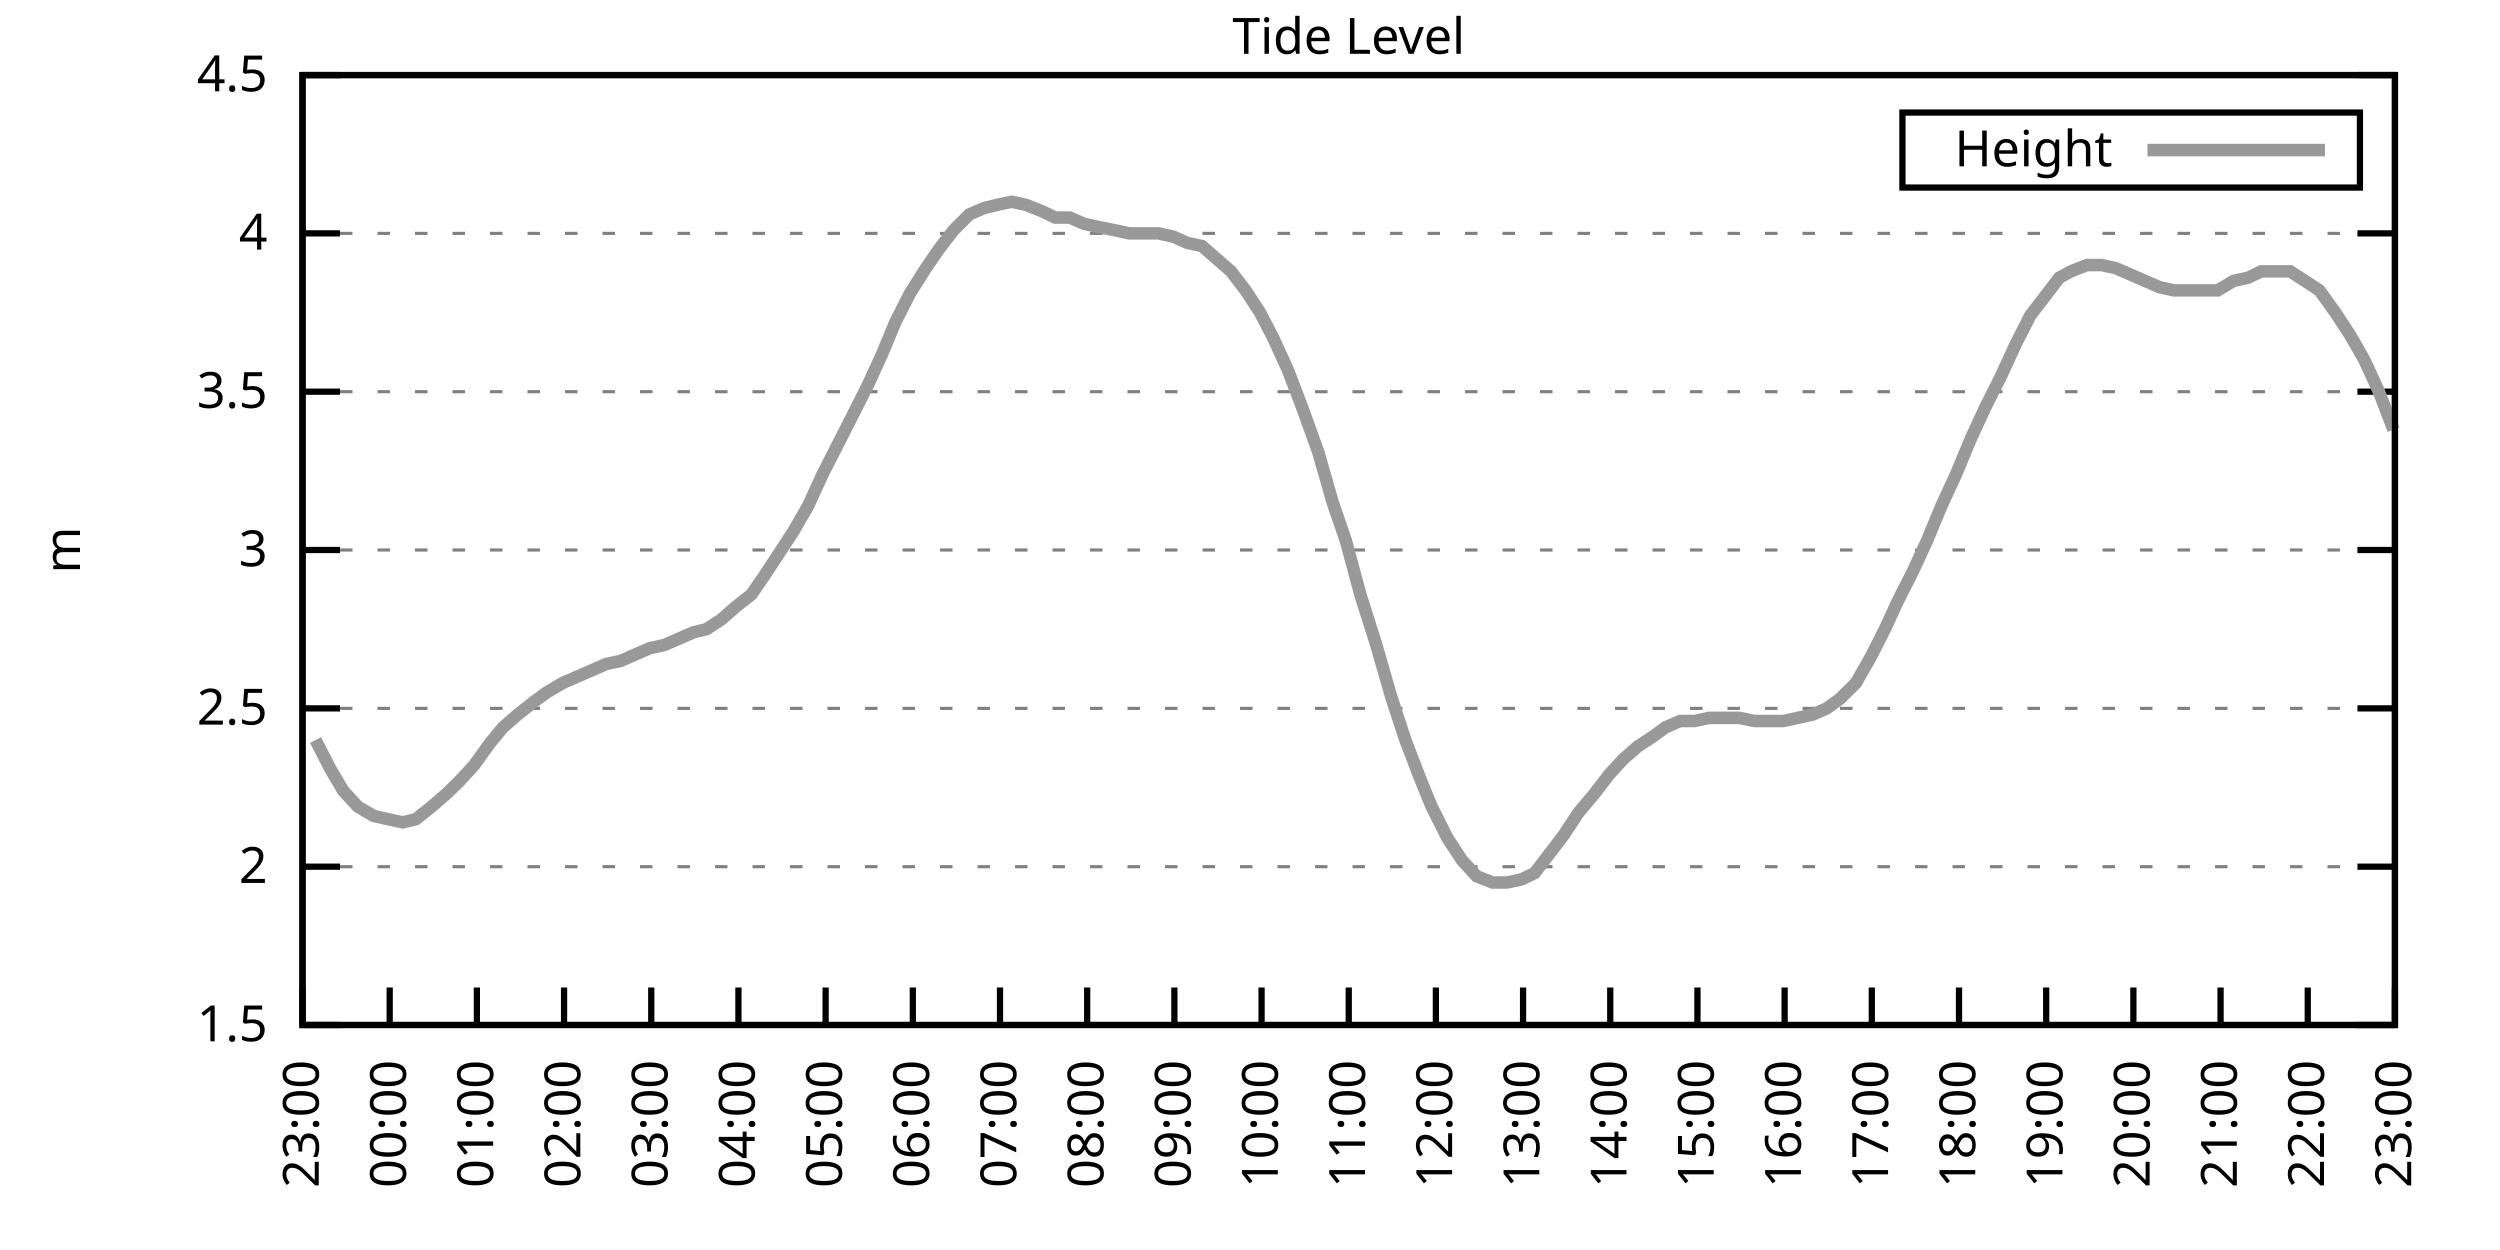
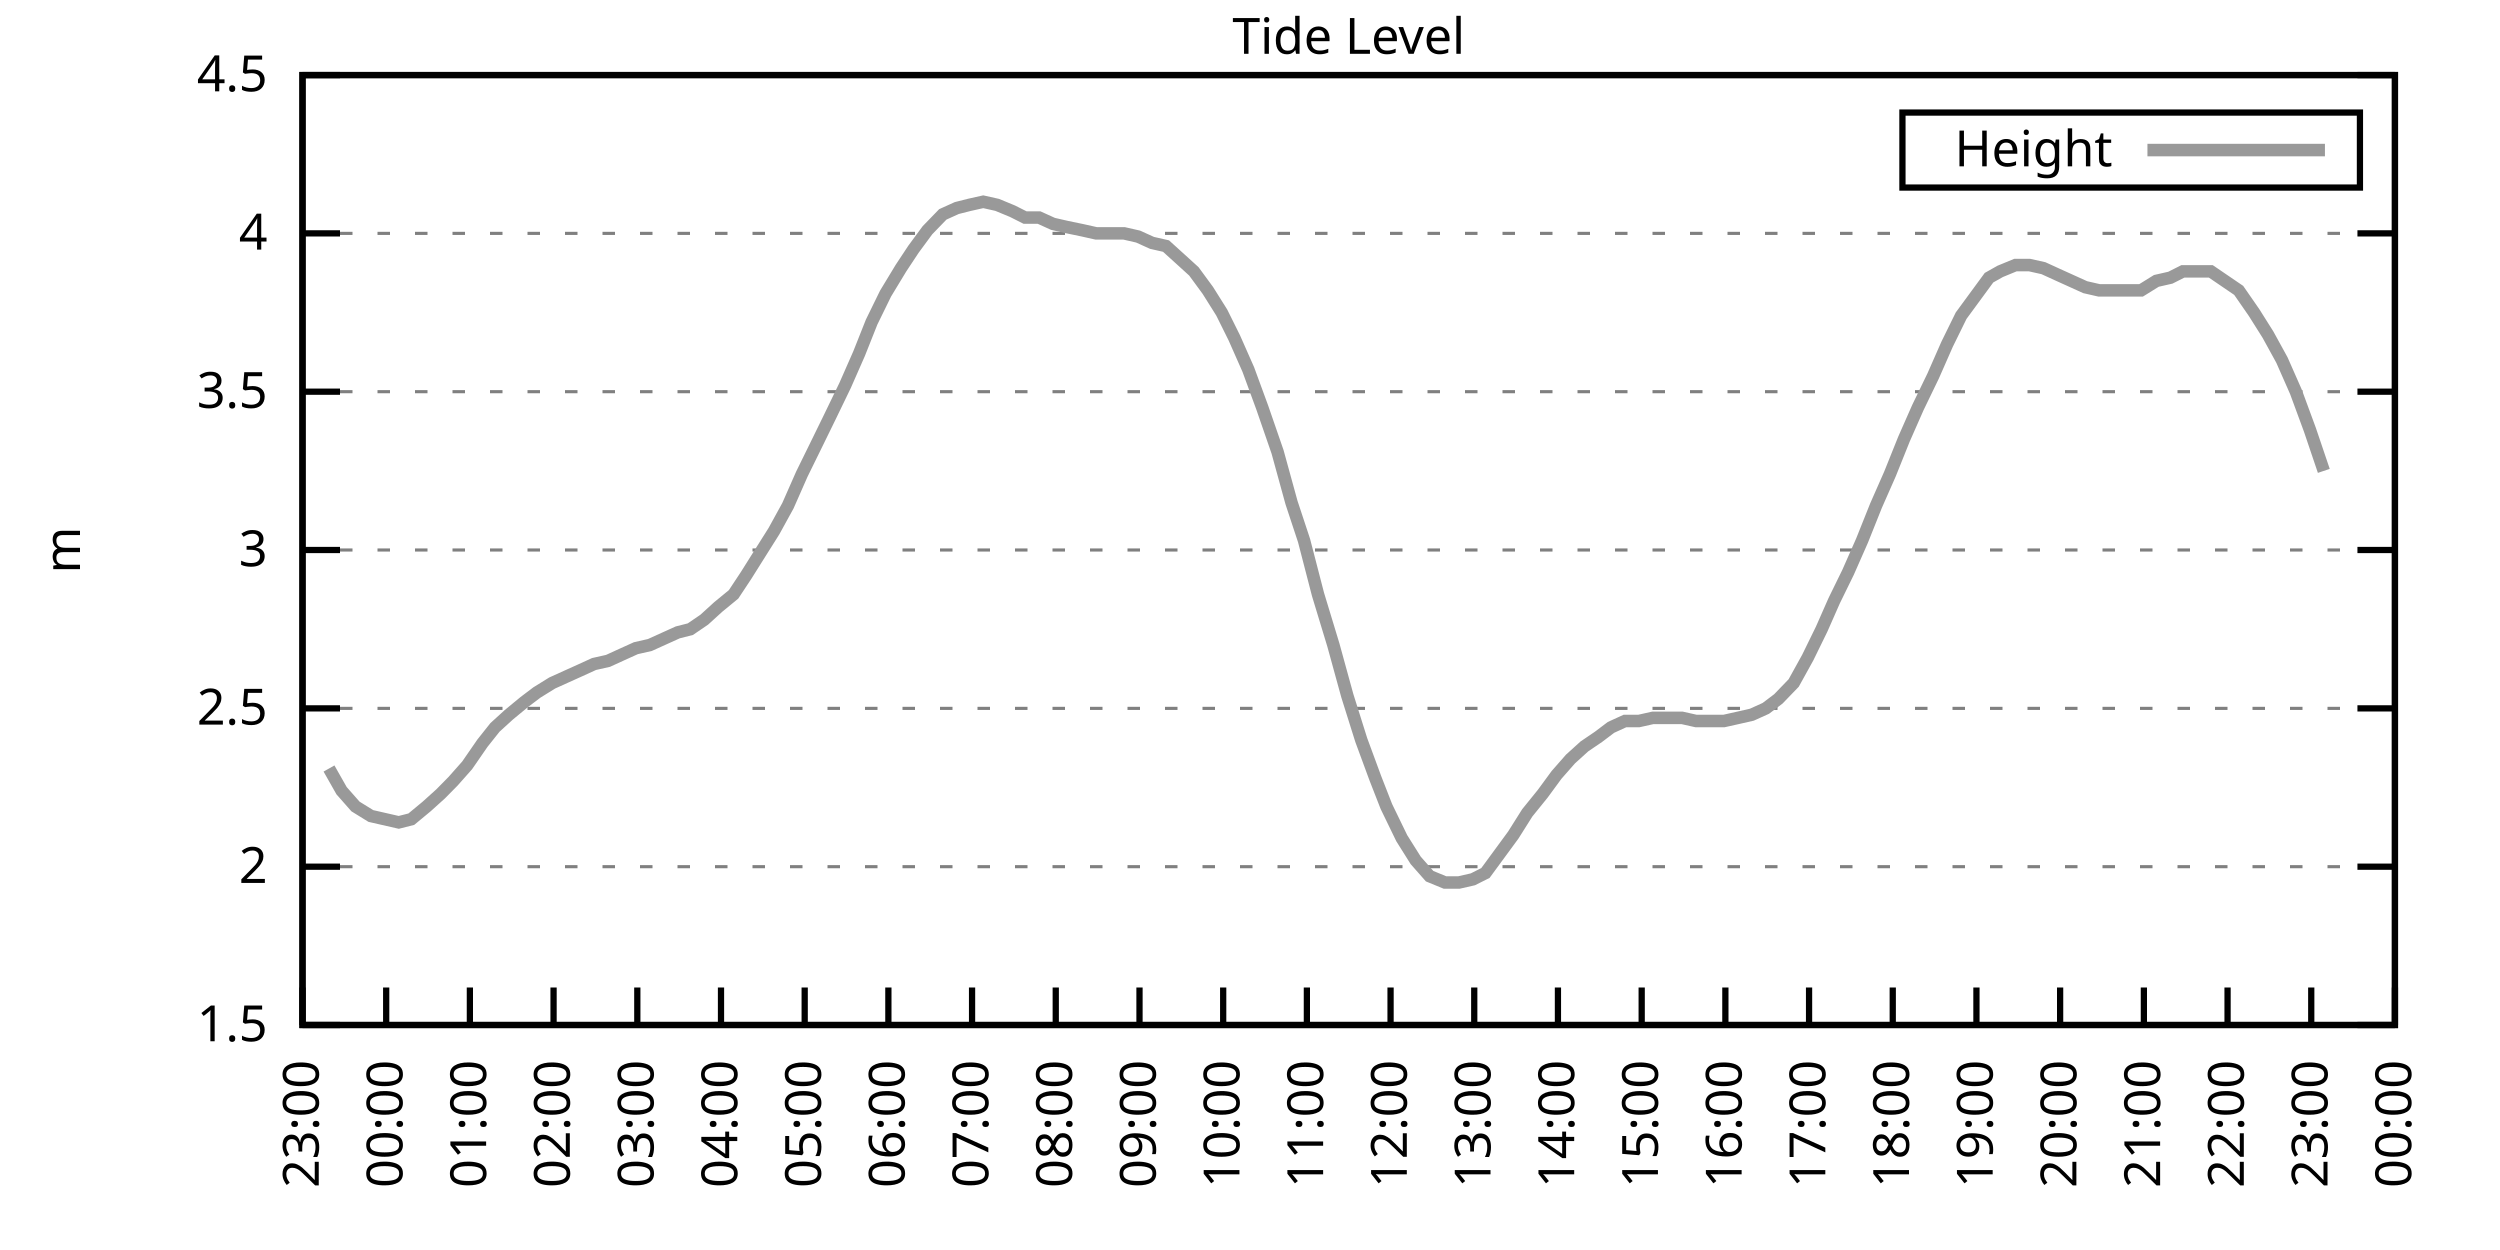
<svg xmlns="http://www.w3.org/2000/svg" xmlns:xlink="http://www.w3.org/1999/xlink" width="400" height="200" viewBox="0 0 400 200">
  <g id="gnuplot_canvas">
    <rect x="0" y="0" width="400" height="200" fill="none" />
    <defs>
      <circle id="gpDot" r="0.5" stroke-width="0.5" stroke="currentColor" />
      <path id="gpPt0" stroke-width="0.333" stroke="currentColor" d="M-1,0 h2 M0,-1 v2" />
      <path id="gpPt1" stroke-width="0.333" stroke="currentColor" d="M-1,-1 L1,1 M1,-1 L-1,1" />
      <path id="gpPt2" stroke-width="0.333" stroke="currentColor" d="M-1,0 L1,0 M0,-1 L0,1 M-1,-1 L1,1 M-1,1 L1,-1" />
      <rect id="gpPt3" stroke-width="0.333" stroke="currentColor" x="-1" y="-1" width="2" height="2" />
      <rect id="gpPt4" stroke-width="0.333" stroke="currentColor" fill="currentColor" x="-1" y="-1" width="2" height="2" />
      <circle id="gpPt5" stroke-width="0.333" stroke="currentColor" cx="0" cy="0" r="1" />
      <use xlink:href="#gpPt5" id="gpPt6" fill="currentColor" stroke="none" />
      <path id="gpPt7" stroke-width="0.333" stroke="currentColor" d="M0,-1.33 L-1.33,0.67 L1.33,0.67 z" />
      <use xlink:href="#gpPt7" id="gpPt8" fill="currentColor" stroke="none" />
      <use xlink:href="#gpPt7" id="gpPt9" stroke="currentColor" transform="rotate(180)" />
      <use xlink:href="#gpPt9" id="gpPt10" fill="currentColor" stroke="none" />
      <use xlink:href="#gpPt3" id="gpPt11" stroke="currentColor" transform="rotate(45)" />
      <use xlink:href="#gpPt11" id="gpPt12" fill="currentColor" stroke="none" />
      <path id="gpPt13" stroke-width="0.333" stroke="currentColor" d="M0,1.330 L1.265,0.411 L0.782,-1.067 L-0.782,-1.076 L-1.265,0.411 z" />
      <use xlink:href="#gpPt13" id="gpPt14" fill="currentColor" stroke="none" />
      <filter id="textbox" filterUnits="objectBoundingBox" x="0" y="0" height="1" width="1">
        <feFlood flood-color="white" flood-opacity="1" result="bgnd" />
        <feComposite in="SourceGraphic" in2="bgnd" operator="atop" />
      </filter>
      <filter id="greybox" filterUnits="objectBoundingBox" x="0" y="0" height="1" width="1">
        <feFlood flood-color="lightgrey" flood-opacity="1" result="grey" />
        <feComposite in="SourceGraphic" in2="grey" operator="atop" />
      </filter>
    </defs>
    <g fill="none" color="white" stroke="currentColor" stroke-width="1.00" stroke-linecap="butt" stroke-linejoin="miter">
</g>
    <g fill="none" color="black" stroke="currentColor" stroke-width="1.00" stroke-linecap="butt" stroke-linejoin="miter">
      <g stroke="none" shape-rendering="crispEdges">
        <polygon fill="rgb(255, 255, 255)" points="48.40,164.00 383.18,164.00 383.18,12.02 48.40,12.02 " />
      </g>
    </g>
    <g fill="none" color="black" stroke="currentColor" stroke-width="1.00" stroke-linecap="butt" stroke-linejoin="miter">
</g>
    <g fill="none" color="black" stroke="black" stroke-width="0.50" stroke-linecap="butt" stroke-linejoin="miter">
</g>
    <g fill="none" color="gray" stroke="currentColor" stroke-width="0.50" stroke-linecap="butt" stroke-linejoin="miter">
      <path stroke="gray" stroke-dasharray="2,4" class="gridline" d="M48.40,164.00 L383.19,164.00  " />
    </g>
    <g fill="none" color="gray" stroke="gray" stroke-width="1.00" stroke-linecap="butt" stroke-linejoin="miter">
</g>
    <g fill="none" color="black" stroke="currentColor" stroke-width="1.00" stroke-linecap="butt" stroke-linejoin="miter">
      <path stroke="black" d="M48.40,164.00 L54.40,164.00 M383.19,164.00 L377.19,164.00  " />
      <g transform="translate(42.80,166.60)" stroke="none" fill="black" font-family="Sans" font-size="8.00" text-anchor="end">
        <text>
          <tspan font-family="Sans"> 1.5</tspan>
        </text>
      </g>
    </g>
    <g fill="none" color="black" stroke="currentColor" stroke-width="1.00" stroke-linecap="butt" stroke-linejoin="miter">
</g>
    <g fill="none" color="black" stroke="black" stroke-width="0.50" stroke-linecap="butt" stroke-linejoin="miter">
</g>
    <g fill="none" color="gray" stroke="currentColor" stroke-width="0.50" stroke-linecap="butt" stroke-linejoin="miter">
      <path stroke="gray" stroke-dasharray="2,4" class="gridline" d="M48.40,138.67 L383.19,138.67  " />
    </g>
    <g fill="none" color="gray" stroke="gray" stroke-width="1.00" stroke-linecap="butt" stroke-linejoin="miter">
</g>
    <g fill="none" color="black" stroke="currentColor" stroke-width="1.00" stroke-linecap="butt" stroke-linejoin="miter">
      <path stroke="black" d="M48.40,138.67 L54.40,138.67 M383.19,138.67 L377.19,138.67  " />
      <g transform="translate(42.80,141.27)" stroke="none" fill="black" font-family="Sans" font-size="8.00" text-anchor="end">
        <text>
          <tspan font-family="Sans"> 2</tspan>
        </text>
      </g>
    </g>
    <g fill="none" color="black" stroke="currentColor" stroke-width="1.00" stroke-linecap="butt" stroke-linejoin="miter">
</g>
    <g fill="none" color="black" stroke="black" stroke-width="0.50" stroke-linecap="butt" stroke-linejoin="miter">
</g>
    <g fill="none" color="gray" stroke="currentColor" stroke-width="0.50" stroke-linecap="butt" stroke-linejoin="miter">
      <path stroke="gray" stroke-dasharray="2,4" class="gridline" d="M48.40,113.34 L383.19,113.34  " />
    </g>
    <g fill="none" color="gray" stroke="gray" stroke-width="1.00" stroke-linecap="butt" stroke-linejoin="miter">
</g>
    <g fill="none" color="black" stroke="currentColor" stroke-width="1.00" stroke-linecap="butt" stroke-linejoin="miter">
      <path stroke="black" d="M48.40,113.34 L54.40,113.34 M383.19,113.34 L377.19,113.34  " />
      <g transform="translate(42.80,115.94)" stroke="none" fill="black" font-family="Sans" font-size="8.00" text-anchor="end">
        <text>
          <tspan font-family="Sans"> 2.5</tspan>
        </text>
      </g>
    </g>
    <g fill="none" color="black" stroke="currentColor" stroke-width="1.00" stroke-linecap="butt" stroke-linejoin="miter">
</g>
    <g fill="none" color="black" stroke="black" stroke-width="0.50" stroke-linecap="butt" stroke-linejoin="miter">
</g>
    <g fill="none" color="gray" stroke="currentColor" stroke-width="0.50" stroke-linecap="butt" stroke-linejoin="miter">
      <path stroke="gray" stroke-dasharray="2,4" class="gridline" d="M48.40,88.00 L383.19,88.00  " />
    </g>
    <g fill="none" color="gray" stroke="gray" stroke-width="1.00" stroke-linecap="butt" stroke-linejoin="miter">
</g>
    <g fill="none" color="black" stroke="currentColor" stroke-width="1.00" stroke-linecap="butt" stroke-linejoin="miter">
      <path stroke="black" d="M48.40,88.00 L54.40,88.00 M383.19,88.00 L377.19,88.00  " />
      <g transform="translate(42.80,90.60)" stroke="none" fill="black" font-family="Sans" font-size="8.00" text-anchor="end">
        <text>
          <tspan font-family="Sans"> 3</tspan>
        </text>
      </g>
    </g>
    <g fill="none" color="black" stroke="currentColor" stroke-width="1.00" stroke-linecap="butt" stroke-linejoin="miter">
</g>
    <g fill="none" color="black" stroke="black" stroke-width="0.50" stroke-linecap="butt" stroke-linejoin="miter">
</g>
    <g fill="none" color="gray" stroke="currentColor" stroke-width="0.50" stroke-linecap="butt" stroke-linejoin="miter">
      <path stroke="gray" stroke-dasharray="2,4" class="gridline" d="M48.40,62.67 L383.19,62.67  " />
    </g>
    <g fill="none" color="gray" stroke="gray" stroke-width="1.00" stroke-linecap="butt" stroke-linejoin="miter">
</g>
    <g fill="none" color="black" stroke="currentColor" stroke-width="1.00" stroke-linecap="butt" stroke-linejoin="miter">
      <path stroke="black" d="M48.40,62.67 L54.40,62.67 M383.19,62.67 L377.19,62.67  " />
      <g transform="translate(42.80,65.27)" stroke="none" fill="black" font-family="Sans" font-size="8.00" text-anchor="end">
        <text>
          <tspan font-family="Sans"> 3.5</tspan>
        </text>
      </g>
    </g>
    <g fill="none" color="black" stroke="currentColor" stroke-width="1.00" stroke-linecap="butt" stroke-linejoin="miter">
</g>
    <g fill="none" color="black" stroke="black" stroke-width="0.50" stroke-linecap="butt" stroke-linejoin="miter">
</g>
    <g fill="none" color="gray" stroke="currentColor" stroke-width="0.50" stroke-linecap="butt" stroke-linejoin="miter">
      <path stroke="gray" stroke-dasharray="2,4" class="gridline" d="M48.40,37.34 L383.19,37.34  " />
    </g>
    <g fill="none" color="gray" stroke="gray" stroke-width="1.00" stroke-linecap="butt" stroke-linejoin="miter">
</g>
    <g fill="none" color="black" stroke="currentColor" stroke-width="1.00" stroke-linecap="butt" stroke-linejoin="miter">
      <path stroke="black" d="M48.40,37.34 L54.40,37.34 M383.19,37.34 L377.19,37.34  " />
      <g transform="translate(42.80,39.94)" stroke="none" fill="black" font-family="Sans" font-size="8.00" text-anchor="end">
        <text>
          <tspan font-family="Sans"> 4</tspan>
        </text>
      </g>
    </g>
    <g fill="none" color="black" stroke="currentColor" stroke-width="1.00" stroke-linecap="butt" stroke-linejoin="miter">
</g>
    <g fill="none" color="black" stroke="black" stroke-width="0.50" stroke-linecap="butt" stroke-linejoin="miter">
</g>
    <g fill="none" color="gray" stroke="currentColor" stroke-width="0.50" stroke-linecap="butt" stroke-linejoin="miter">
      <path stroke="gray" stroke-dasharray="2,4" class="gridline" d="M48.40,12.01 L383.19,12.01  " />
    </g>
    <g fill="none" color="gray" stroke="gray" stroke-width="1.00" stroke-linecap="butt" stroke-linejoin="miter">
</g>
    <g fill="none" color="black" stroke="currentColor" stroke-width="1.00" stroke-linecap="butt" stroke-linejoin="miter">
      <path stroke="black" d="M48.40,12.01 L54.40,12.01 M383.19,12.01 L377.19,12.01  " />
      <g transform="translate(42.80,14.61)" stroke="none" fill="black" font-family="Sans" font-size="8.00" text-anchor="end">
        <text>
          <tspan font-family="Sans"> 4.5</tspan>
        </text>
      </g>
    </g>
    <g fill="none" color="black" stroke="currentColor" stroke-width="1.00" stroke-linecap="butt" stroke-linejoin="miter">
      <path stroke="black" d="M48.40,164.00 L48.40,158.00  " />
      <g transform="translate(51.00,169.60) rotate(270.00)" stroke="none" fill="black" font-family="Sans" font-size="8.00" text-anchor="end">
        <text>
          <tspan font-family="Sans">23:00</tspan>
        </text>
      </g>
    </g>
    <g fill="none" color="black" stroke="currentColor" stroke-width="1.00" stroke-linecap="butt" stroke-linejoin="miter">
-       <path stroke="black" d="M62.35,164.00 L62.35,158.00  " />
-       <g transform="translate(64.95,169.60) rotate(270.00)" stroke="none" fill="black" font-family="Sans" font-size="8.00" text-anchor="end">
+       <path stroke="black" d="M61.79,164.00 L61.79,158.00  " />
+       <g transform="translate(64.39,169.60) rotate(270.00)" stroke="none" fill="black" font-family="Sans" font-size="8.00" text-anchor="end">
        <text>
          <tspan font-family="Sans">00:00</tspan>
        </text>
      </g>
    </g>
    <g fill="none" color="black" stroke="currentColor" stroke-width="1.00" stroke-linecap="butt" stroke-linejoin="miter">
-       <path stroke="black" d="M76.30,164.00 L76.30,158.00  " />
-       <g transform="translate(78.90,169.60) rotate(270.00)" stroke="none" fill="black" font-family="Sans" font-size="8.00" text-anchor="end">
+       <path stroke="black" d="M75.18,164.00 L75.18,158.00  " />
+       <g transform="translate(77.78,169.60) rotate(270.00)" stroke="none" fill="black" font-family="Sans" font-size="8.00" text-anchor="end">
        <text>
          <tspan font-family="Sans">01:00</tspan>
        </text>
      </g>
    </g>
    <g fill="none" color="black" stroke="currentColor" stroke-width="1.00" stroke-linecap="butt" stroke-linejoin="miter">
-       <path stroke="black" d="M90.25,164.00 L90.25,158.00  " />
-       <g transform="translate(92.85,169.60) rotate(270.00)" stroke="none" fill="black" font-family="Sans" font-size="8.00" text-anchor="end">
+       <path stroke="black" d="M88.57,164.00 L88.57,158.00  " />
+       <g transform="translate(91.17,169.60) rotate(270.00)" stroke="none" fill="black" font-family="Sans" font-size="8.00" text-anchor="end">
        <text>
          <tspan font-family="Sans">02:00</tspan>
        </text>
      </g>
    </g>
    <g fill="none" color="black" stroke="currentColor" stroke-width="1.00" stroke-linecap="butt" stroke-linejoin="miter">
-       <path stroke="black" d="M104.20,164.00 L104.20,158.00  " />
-       <g transform="translate(106.80,169.60) rotate(270.00)" stroke="none" fill="black" font-family="Sans" font-size="8.00" text-anchor="end">
+       <path stroke="black" d="M101.97,164.00 L101.97,158.00  " />
+       <g transform="translate(104.57,169.60) rotate(270.00)" stroke="none" fill="black" font-family="Sans" font-size="8.00" text-anchor="end">
        <text>
          <tspan font-family="Sans">03:00</tspan>
        </text>
      </g>
    </g>
    <g fill="none" color="black" stroke="currentColor" stroke-width="1.00" stroke-linecap="butt" stroke-linejoin="miter">
-       <path stroke="black" d="M118.15,164.00 L118.15,158.00  " />
-       <g transform="translate(120.75,169.60) rotate(270.00)" stroke="none" fill="black" font-family="Sans" font-size="8.00" text-anchor="end">
+       <path stroke="black" d="M115.36,164.00 L115.36,158.00  " />
+       <g transform="translate(117.96,169.60) rotate(270.00)" stroke="none" fill="black" font-family="Sans" font-size="8.00" text-anchor="end">
        <text>
          <tspan font-family="Sans">04:00</tspan>
        </text>
      </g>
    </g>
    <g fill="none" color="black" stroke="currentColor" stroke-width="1.00" stroke-linecap="butt" stroke-linejoin="miter">
-       <path stroke="black" d="M132.10,164.00 L132.10,158.00  " />
-       <g transform="translate(134.70,169.60) rotate(270.00)" stroke="none" fill="black" font-family="Sans" font-size="8.00" text-anchor="end">
+       <path stroke="black" d="M128.75,164.00 L128.75,158.00  " />
+       <g transform="translate(131.35,169.60) rotate(270.00)" stroke="none" fill="black" font-family="Sans" font-size="8.00" text-anchor="end">
        <text>
          <tspan font-family="Sans">05:00</tspan>
        </text>
      </g>
    </g>
    <g fill="none" color="black" stroke="currentColor" stroke-width="1.00" stroke-linecap="butt" stroke-linejoin="miter">
-       <path stroke="black" d="M146.05,164.00 L146.05,158.00  " />
-       <g transform="translate(148.65,169.60) rotate(270.00)" stroke="none" fill="black" font-family="Sans" font-size="8.00" text-anchor="end">
+       <path stroke="black" d="M142.14,164.00 L142.14,158.00  " />
+       <g transform="translate(144.74,169.60) rotate(270.00)" stroke="none" fill="black" font-family="Sans" font-size="8.00" text-anchor="end">
        <text>
          <tspan font-family="Sans">06:00</tspan>
        </text>
      </g>
    </g>
    <g fill="none" color="black" stroke="currentColor" stroke-width="1.00" stroke-linecap="butt" stroke-linejoin="miter">
-       <path stroke="black" d="M160.00,164.00 L160.00,158.00  " />
-       <g transform="translate(162.60,169.60) rotate(270.00)" stroke="none" fill="black" font-family="Sans" font-size="8.00" text-anchor="end">
+       <path stroke="black" d="M155.53,164.00 L155.53,158.00  " />
+       <g transform="translate(158.13,169.60) rotate(270.00)" stroke="none" fill="black" font-family="Sans" font-size="8.00" text-anchor="end">
        <text>
          <tspan font-family="Sans">07:00</tspan>
        </text>
      </g>
    </g>
    <g fill="none" color="black" stroke="currentColor" stroke-width="1.00" stroke-linecap="butt" stroke-linejoin="miter">
-       <path stroke="black" d="M173.95,164.00 L173.95,158.00  " />
-       <g transform="translate(176.55,169.60) rotate(270.00)" stroke="none" fill="black" font-family="Sans" font-size="8.00" text-anchor="end">
+       <path stroke="black" d="M168.92,164.00 L168.92,158.00  " />
+       <g transform="translate(171.52,169.60) rotate(270.00)" stroke="none" fill="black" font-family="Sans" font-size="8.00" text-anchor="end">
        <text>
          <tspan font-family="Sans">08:00</tspan>
        </text>
      </g>
    </g>
    <g fill="none" color="black" stroke="currentColor" stroke-width="1.00" stroke-linecap="butt" stroke-linejoin="miter">
-       <path stroke="black" d="M187.90,164.00 L187.90,158.00  " />
-       <g transform="translate(190.50,169.60) rotate(270.00)" stroke="none" fill="black" font-family="Sans" font-size="8.00" text-anchor="end">
+       <path stroke="black" d="M182.32,164.00 L182.32,158.00  " />
+       <g transform="translate(184.92,169.60) rotate(270.00)" stroke="none" fill="black" font-family="Sans" font-size="8.00" text-anchor="end">
        <text>
          <tspan font-family="Sans">09:00</tspan>
        </text>
      </g>
    </g>
    <g fill="none" color="black" stroke="currentColor" stroke-width="1.00" stroke-linecap="butt" stroke-linejoin="miter">
-       <path stroke="black" d="M201.85,164.00 L201.85,158.00  " />
-       <g transform="translate(204.45,169.60) rotate(270.00)" stroke="none" fill="black" font-family="Sans" font-size="8.00" text-anchor="end">
+       <path stroke="black" d="M195.71,164.00 L195.71,158.00  " />
+       <g transform="translate(198.31,169.60) rotate(270.00)" stroke="none" fill="black" font-family="Sans" font-size="8.00" text-anchor="end">
        <text>
          <tspan font-family="Sans">10:00</tspan>
        </text>
      </g>
    </g>
    <g fill="none" color="black" stroke="currentColor" stroke-width="1.00" stroke-linecap="butt" stroke-linejoin="miter">
-       <path stroke="black" d="M215.80,164.00 L215.80,158.00  " />
-       <g transform="translate(218.40,169.60) rotate(270.00)" stroke="none" fill="black" font-family="Sans" font-size="8.00" text-anchor="end">
+       <path stroke="black" d="M209.10,164.00 L209.10,158.00  " />
+       <g transform="translate(211.70,169.60) rotate(270.00)" stroke="none" fill="black" font-family="Sans" font-size="8.00" text-anchor="end">
        <text>
          <tspan font-family="Sans">11:00</tspan>
        </text>
      </g>
    </g>
    <g fill="none" color="black" stroke="currentColor" stroke-width="1.00" stroke-linecap="butt" stroke-linejoin="miter">
-       <path stroke="black" d="M229.74,164.00 L229.74,158.00  " />
-       <g transform="translate(232.34,169.60) rotate(270.00)" stroke="none" fill="black" font-family="Sans" font-size="8.00" text-anchor="end">
+       <path stroke="black" d="M222.49,164.00 L222.49,158.00  " />
+       <g transform="translate(225.09,169.60) rotate(270.00)" stroke="none" fill="black" font-family="Sans" font-size="8.00" text-anchor="end">
        <text>
          <tspan font-family="Sans">12:00</tspan>
        </text>
      </g>
    </g>
    <g fill="none" color="black" stroke="currentColor" stroke-width="1.00" stroke-linecap="butt" stroke-linejoin="miter">
-       <path stroke="black" d="M243.69,164.00 L243.69,158.00  " />
-       <g transform="translate(246.29,169.60) rotate(270.00)" stroke="none" fill="black" font-family="Sans" font-size="8.00" text-anchor="end">
+       <path stroke="black" d="M235.88,164.00 L235.88,158.00  " />
+       <g transform="translate(238.48,169.60) rotate(270.00)" stroke="none" fill="black" font-family="Sans" font-size="8.00" text-anchor="end">
        <text>
          <tspan font-family="Sans">13:00</tspan>
        </text>
      </g>
    </g>
    <g fill="none" color="black" stroke="currentColor" stroke-width="1.00" stroke-linecap="butt" stroke-linejoin="miter">
-       <path stroke="black" d="M257.64,164.00 L257.64,158.00  " />
-       <g transform="translate(260.24,169.60) rotate(270.00)" stroke="none" fill="black" font-family="Sans" font-size="8.00" text-anchor="end">
+       <path stroke="black" d="M249.27,164.00 L249.27,158.00  " />
+       <g transform="translate(251.87,169.60) rotate(270.00)" stroke="none" fill="black" font-family="Sans" font-size="8.00" text-anchor="end">
        <text>
          <tspan font-family="Sans">14:00</tspan>
        </text>
      </g>
    </g>
    <g fill="none" color="black" stroke="currentColor" stroke-width="1.00" stroke-linecap="butt" stroke-linejoin="miter">
-       <path stroke="black" d="M271.59,164.00 L271.59,158.00  " />
-       <g transform="translate(274.19,169.60) rotate(270.00)" stroke="none" fill="black" font-family="Sans" font-size="8.00" text-anchor="end">
+       <path stroke="black" d="M262.67,164.00 L262.67,158.00  " />
+       <g transform="translate(265.27,169.60) rotate(270.00)" stroke="none" fill="black" font-family="Sans" font-size="8.00" text-anchor="end">
        <text>
          <tspan font-family="Sans">15:00</tspan>
        </text>
      </g>
    </g>
    <g fill="none" color="black" stroke="currentColor" stroke-width="1.00" stroke-linecap="butt" stroke-linejoin="miter">
-       <path stroke="black" d="M285.54,164.00 L285.54,158.00  " />
-       <g transform="translate(288.14,169.60) rotate(270.00)" stroke="none" fill="black" font-family="Sans" font-size="8.00" text-anchor="end">
+       <path stroke="black" d="M276.06,164.00 L276.06,158.00  " />
+       <g transform="translate(278.66,169.60) rotate(270.00)" stroke="none" fill="black" font-family="Sans" font-size="8.00" text-anchor="end">
        <text>
          <tspan font-family="Sans">16:00</tspan>
        </text>
      </g>
    </g>
    <g fill="none" color="black" stroke="currentColor" stroke-width="1.00" stroke-linecap="butt" stroke-linejoin="miter">
-       <path stroke="black" d="M299.49,164.00 L299.49,158.00  " />
-       <g transform="translate(302.09,169.60) rotate(270.00)" stroke="none" fill="black" font-family="Sans" font-size="8.00" text-anchor="end">
+       <path stroke="black" d="M289.45,164.00 L289.45,158.00  " />
+       <g transform="translate(292.05,169.60) rotate(270.00)" stroke="none" fill="black" font-family="Sans" font-size="8.00" text-anchor="end">
        <text>
          <tspan font-family="Sans">17:00</tspan>
        </text>
      </g>
    </g>
    <g fill="none" color="black" stroke="currentColor" stroke-width="1.00" stroke-linecap="butt" stroke-linejoin="miter">
-       <path stroke="black" d="M313.44,164.00 L313.44,158.00  " />
-       <g transform="translate(316.04,169.60) rotate(270.00)" stroke="none" fill="black" font-family="Sans" font-size="8.00" text-anchor="end">
+       <path stroke="black" d="M302.84,164.00 L302.84,158.00  " />
+       <g transform="translate(305.44,169.60) rotate(270.00)" stroke="none" fill="black" font-family="Sans" font-size="8.00" text-anchor="end">
        <text>
          <tspan font-family="Sans">18:00</tspan>
        </text>
      </g>
    </g>
    <g fill="none" color="black" stroke="currentColor" stroke-width="1.00" stroke-linecap="butt" stroke-linejoin="miter">
-       <path stroke="black" d="M327.39,164.00 L327.39,158.00  " />
-       <g transform="translate(329.99,169.60) rotate(270.00)" stroke="none" fill="black" font-family="Sans" font-size="8.00" text-anchor="end">
+       <path stroke="black" d="M316.23,164.00 L316.23,158.00  " />
+       <g transform="translate(318.83,169.60) rotate(270.00)" stroke="none" fill="black" font-family="Sans" font-size="8.00" text-anchor="end">
        <text>
          <tspan font-family="Sans">19:00</tspan>
        </text>
      </g>
    </g>
    <g fill="none" color="black" stroke="currentColor" stroke-width="1.00" stroke-linecap="butt" stroke-linejoin="miter">
-       <path stroke="black" d="M341.34,164.00 L341.34,158.00  " />
-       <g transform="translate(343.94,169.60) rotate(270.00)" stroke="none" fill="black" font-family="Sans" font-size="8.00" text-anchor="end">
+       <path stroke="black" d="M329.62,164.00 L329.62,158.00  " />
+       <g transform="translate(332.22,169.60) rotate(270.00)" stroke="none" fill="black" font-family="Sans" font-size="8.00" text-anchor="end">
        <text>
          <tspan font-family="Sans">20:00</tspan>
        </text>
      </g>
    </g>
    <g fill="none" color="black" stroke="currentColor" stroke-width="1.00" stroke-linecap="butt" stroke-linejoin="miter">
-       <path stroke="black" d="M355.29,164.00 L355.29,158.00  " />
-       <g transform="translate(357.89,169.60) rotate(270.00)" stroke="none" fill="black" font-family="Sans" font-size="8.00" text-anchor="end">
+       <path stroke="black" d="M343.02,164.00 L343.02,158.00  " />
+       <g transform="translate(345.62,169.60) rotate(270.00)" stroke="none" fill="black" font-family="Sans" font-size="8.00" text-anchor="end">
        <text>
          <tspan font-family="Sans">21:00</tspan>
        </text>
      </g>
    </g>
    <g fill="none" color="black" stroke="currentColor" stroke-width="1.00" stroke-linecap="butt" stroke-linejoin="miter">
-       <path stroke="black" d="M369.24,164.00 L369.24,158.00  " />
-       <g transform="translate(371.84,169.60) rotate(270.00)" stroke="none" fill="black" font-family="Sans" font-size="8.00" text-anchor="end">
+       <path stroke="black" d="M356.41,164.00 L356.41,158.00  " />
+       <g transform="translate(359.01,169.60) rotate(270.00)" stroke="none" fill="black" font-family="Sans" font-size="8.00" text-anchor="end">
        <text>
          <tspan font-family="Sans">22:00</tspan>
+         </text>
+       </g>
+     </g>
+     <g fill="none" color="black" stroke="currentColor" stroke-width="1.00" stroke-linecap="butt" stroke-linejoin="miter">
+       <path stroke="black" d="M369.80,164.00 L369.80,158.00  " />
+       <g transform="translate(372.40,169.60) rotate(270.00)" stroke="none" fill="black" font-family="Sans" font-size="8.00" text-anchor="end">
+         <text>
+           <tspan font-family="Sans">23:00</tspan>
        </text>
      </g>
    </g>
    <g fill="none" color="black" stroke="currentColor" stroke-width="1.00" stroke-linecap="butt" stroke-linejoin="miter">
      <path stroke="black" d="M383.19,164.00 L383.19,158.00  " />
      <g transform="translate(385.79,169.60) rotate(270.00)" stroke="none" fill="black" font-family="Sans" font-size="8.00" text-anchor="end">
        <text>
-           <tspan font-family="Sans">23:00</tspan>
+           <tspan font-family="Sans">00:00</tspan>
        </text>
      </g>
    </g>
    <g fill="none" color="black" stroke="currentColor" stroke-width="1.00" stroke-linecap="butt" stroke-linejoin="miter">
</g>
    <g fill="none" color="black" stroke="currentColor" stroke-width="1.00" stroke-linecap="butt" stroke-linejoin="miter">
      <path stroke="black" d="M48.40,12.01 L48.40,164.00 L383.19,164.00 L383.19,12.01 L48.40,12.01 Z  " />
    </g>
    <g fill="none" color="black" stroke="currentColor" stroke-width="1.00" stroke-linecap="butt" stroke-linejoin="miter">
</g>
    <g fill="none" color="black" stroke="currentColor" stroke-width="1.00" stroke-linecap="butt" stroke-linejoin="miter">
      <path stroke="black" d="M304.39,30.01 L304.39,18.01 L377.59,18.01 L377.59,30.01 L304.39,30.01 Z  " />
    </g>
    <g id="Tide_level_plot_1">
      <g fill="none" color="white" stroke="black" stroke-width="2.00" stroke-linecap="butt" stroke-linejoin="miter">
</g>
      <g fill="none" color="black" stroke="currentColor" stroke-width="2.00" stroke-linecap="butt" stroke-linejoin="miter">
        <g transform="translate(337.99,26.61)" stroke="none" fill="black" font-family="Sans" font-size="8.00" text-anchor="end">
          <text>
            <tspan font-family="Sans">Height</tspan>
          </text>
        </g>
      </g>
      <g fill="none" color="black" stroke="currentColor" stroke-width="2.00" stroke-linecap="butt" stroke-linejoin="miter">
-         <path stroke="rgb(153, 153, 153)" d="M343.59,24.01 L371.99,24.01 M50.49,118.40 L52.82,122.96 L54.91,126.51 L57.23,129.04 L59.79,130.56 L62.12,131.07   L64.44,131.58 L66.53,131.07 L69.09,129.04 L71.42,127.02 L73.51,124.99 L75.83,122.46 L78.39,118.91 L80.48,116.38   L82.81,114.35 L85.37,112.32 L87.46,110.80 L90.02,109.28 L92.34,108.27 L94.67,107.26 L96.99,106.24 L99.32,105.74   L101.64,104.72 L103.97,103.71 L106.29,103.20 L108.62,102.19 L110.94,101.18 L113.03,100.67 L115.36,99.15 L117.68,97.12   L120.24,95.10 L122.33,92.06 L124.66,88.51 L126.98,84.97 L129.31,80.91 L131.63,75.85 L133.96,71.29 L136.28,66.73   L138.84,61.66 L141.16,56.59 L143.26,51.53 L145.58,46.97 L148.14,42.91 L150.23,39.87 L152.56,36.84 L155.11,34.30   L157.44,33.29 L159.53,32.78 L161.86,32.28 L164.18,32.78 L166.74,33.80 L168.83,34.81 L171.16,34.81 L173.48,35.82   L175.81,36.33 L178.36,36.84 L180.69,37.34 L183.01,37.34 L185.34,37.34 L187.66,37.85 L189.99,38.86 L192.31,39.37   L194.64,41.39 L196.96,43.42 L199.29,46.46 L201.61,50.01 L203.71,54.06 L206.03,59.13 L208.36,65.21 L210.91,72.30   L213.24,80.41 L215.33,86.49 L217.65,95.10 L220.21,103.20 L222.54,111.31 L224.86,118.40 L227.19,124.48 L229.05,129.04   L231.60,134.11 L233.93,137.66 L236.25,140.19 L238.81,141.20 L241.14,141.20 L243.46,140.69 L245.55,139.68 L247.88,136.64   L250.20,133.60 L252.53,130.06 L255.09,127.02 L257.41,123.98 L259.74,121.44 L262.06,119.42 L264.39,117.90 L266.48,116.38   L268.80,115.36 L271.13,115.36 L273.45,114.86 L276.01,114.86 L278.34,114.86 L280.66,115.36 L282.99,115.36 L285.31,115.36   L287.64,114.86 L289.96,114.35 L292.29,113.34 L294.38,111.82 L296.94,109.28 L299.26,105.23 L301.58,100.67 L303.68,96.11   L306.00,91.55 L308.33,86.49 L310.65,80.91 L312.98,75.85 L315.30,70.27 L317.63,65.21 L320.18,60.14 L322.51,55.07   L324.83,50.51 L327.16,47.47 L329.48,44.43 L331.34,43.42 L333.90,42.41 L336.23,42.41 L338.55,42.91 L340.88,43.93   L343.20,44.94 L345.53,45.95 L347.85,46.46 L350.18,46.46 L352.50,46.46 L354.83,46.46 L357.38,44.94 L359.71,44.43   L361.80,43.42 L364.13,43.42 L366.45,43.42 L368.78,44.94 L371.10,46.46 L373.66,50.01 L375.98,53.55 L378.31,57.61   L380.63,62.67 L382.96,68.75  " />
+         <path stroke="rgb(153, 153, 153)" d="M343.59,24.01 L371.99,24.01 M52.64,122.96 L54.65,126.51 L56.88,129.04 L59.34,130.56 L61.57,131.07 L63.80,131.58   L65.81,131.07 L68.26,129.04 L70.50,127.02 L72.50,124.99 L74.74,122.46 L77.19,118.91 L79.20,116.38 L81.43,114.35   L83.89,112.32 L85.90,110.80 L88.35,109.28 L90.58,108.27 L92.82,107.26 L95.05,106.24 L97.28,105.74 L99.51,104.72   L101.74,103.71 L103.98,103.20 L106.21,102.19 L108.44,101.18 L110.45,100.67 L112.68,99.15 L114.91,97.12 L117.37,95.10   L119.38,92.06 L121.61,88.51 L123.84,84.97 L126.07,80.91 L128.30,75.85 L130.54,71.29 L132.77,66.73 L135.22,61.66   L137.45,56.59 L139.46,51.53 L141.69,46.97 L144.15,42.91 L146.16,39.87 L148.39,36.84 L150.85,34.30 L153.08,33.29   L155.09,32.78 L157.32,32.28 L159.55,32.78 L162.01,33.80 L164.01,34.81 L166.25,34.81 L168.48,35.82 L170.71,36.33   L173.17,36.84 L175.40,37.34 L177.63,37.34 L179.86,37.34 L182.09,37.85 L184.32,38.86 L186.56,39.37 L188.79,41.39   L191.02,43.42 L193.25,46.46 L195.48,50.01 L197.49,54.06 L199.73,59.13 L201.96,65.21 L204.41,72.30 L206.64,80.41   L208.65,86.49 L210.88,95.10 L213.34,103.20 L215.57,111.31 L217.80,118.40 L220.04,124.48 L221.82,129.04 L224.28,134.11   L226.51,137.66 L228.74,140.19 L231.20,141.20 L233.43,141.20 L235.66,140.69 L237.67,139.68 L239.90,136.64 L242.13,133.60   L244.36,130.06 L246.82,127.02 L249.05,123.98 L251.28,121.44 L253.51,119.42 L255.75,117.90 L257.76,116.38 L259.99,115.36   L262.22,115.36 L264.45,114.86 L266.91,114.86 L269.14,114.86 L271.37,115.36 L273.60,115.36 L275.83,115.36 L278.07,114.86   L280.30,114.35 L282.53,113.34 L284.54,111.82 L286.99,109.28 L289.23,105.23 L291.46,100.67 L293.47,96.11 L295.70,91.55   L297.93,86.49 L300.16,80.91 L302.39,75.85 L304.63,70.27 L306.86,65.21 L309.31,60.14 L311.54,55.07 L313.78,50.51   L316.01,47.47 L318.24,44.43 L320.03,43.42 L322.48,42.41 L324.71,42.41 L326.95,42.91 L329.18,43.93 L331.41,44.94   L333.64,45.95 L335.87,46.46 L338.10,46.46 L340.34,46.46 L342.57,46.46 L345.02,44.94 L347.26,44.43 L349.26,43.42   L351.50,43.42 L353.73,43.42 L355.96,44.94 L358.19,46.46 L360.65,50.01 L362.88,53.55 L365.11,57.61 L367.34,62.67   L369.58,68.75 L371.81,75.34  " />
      </g>
    </g>
    <g fill="none" color="black" stroke="currentColor" stroke-width="2.00" stroke-linecap="butt" stroke-linejoin="miter">
</g>
    <g fill="none" color="black" stroke="black" stroke-width="1.00" stroke-linecap="butt" stroke-linejoin="miter">
</g>
    <g fill="none" color="black" stroke="currentColor" stroke-width="1.00" stroke-linecap="butt" stroke-linejoin="miter">
      <path stroke="black" d="M48.40,12.01 L48.40,164.00 L383.19,164.00 L383.19,12.01 L48.40,12.01 Z  " />
      <g transform="translate(12.80,88.01) rotate(270.00)" stroke="none" fill="black" font-family="Sans" font-size="8.00" text-anchor="middle">
        <text>
          <tspan font-family="Sans">m</tspan>
        </text>
      </g>
    </g>
    <g fill="none" color="black" stroke="currentColor" stroke-width="1.00" stroke-linecap="butt" stroke-linejoin="miter">
</g>
    <g fill="none" color="black" stroke="currentColor" stroke-width="1.00" stroke-linecap="butt" stroke-linejoin="miter">
      <g transform="translate(215.79,8.61)" stroke="none" fill="black" font-family="Sans" font-size="8.00" text-anchor="middle">
        <text>
          <tspan font-family="Sans">Tide Level</tspan>
        </text>
      </g>
    </g>
    <g fill="none" color="black" stroke="currentColor" stroke-width="1.00" stroke-linecap="butt" stroke-linejoin="miter">
</g>
  </g>
</svg>
